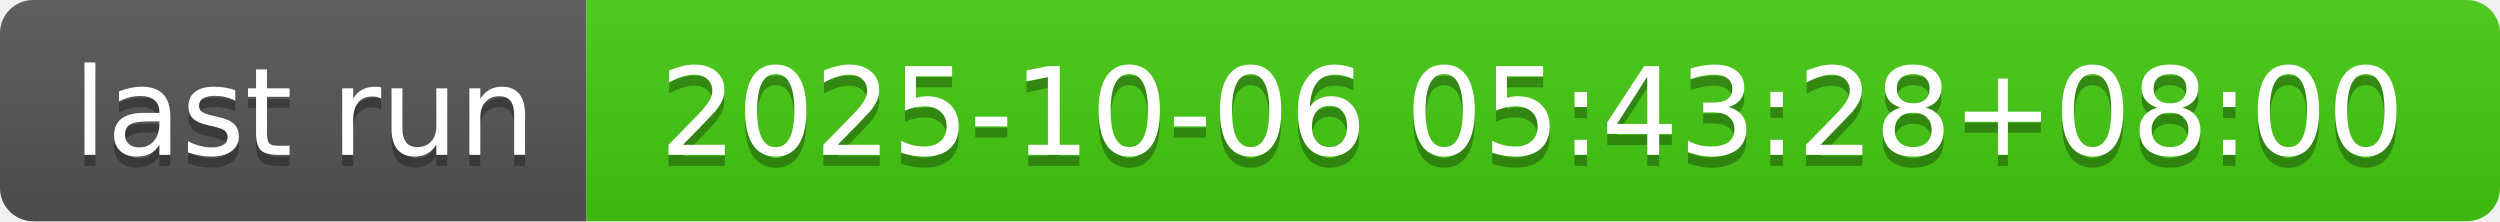
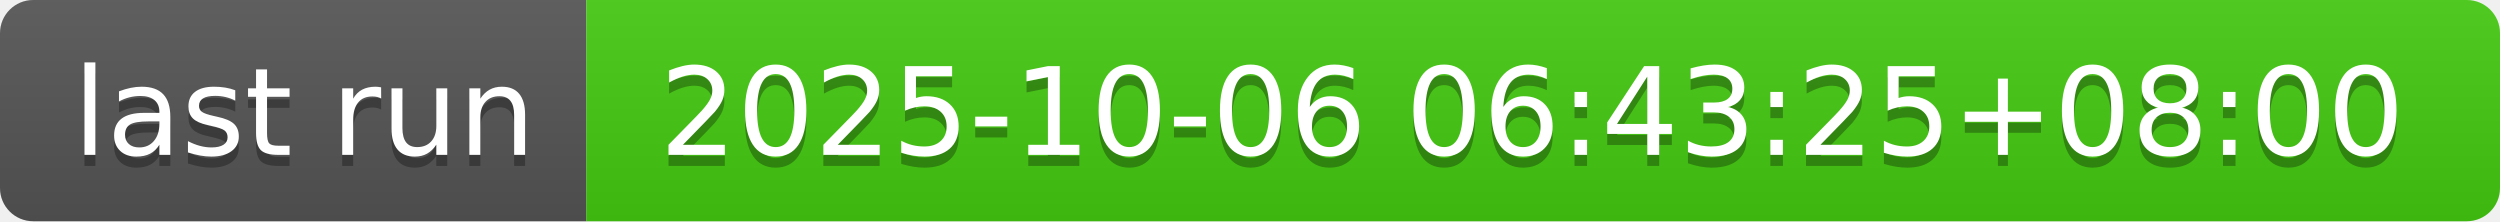
- <svg xmlns="http://www.w3.org/2000/svg" width="226" height="20" role="img" aria-label="last run: 2025-10-06 05:43:28+08:00">
+ <svg xmlns="http://www.w3.org/2000/svg" width="226" height="20" role="img" aria-label="last run: 2025-10-06 06:43:25+08:00">
  <linearGradient id="s" x2="0" y2="100%">
    <stop offset="0" stop-color="#bbb" stop-opacity=".1" />
    <stop offset="1" stop-opacity=".1" />
  </linearGradient>
  <clipPath id="r">
    <rect width="226" height="20" rx="3" fill="#fff" />
  </clipPath>
  <g clip-path="url(#r)">
    <rect width="53" height="20" fill="#555" />
    <rect x="53" width="173" height="20" fill="#4c1" />
    <rect width="226" height="20" fill="url(#s)" />
  </g>
  <g fill="#fff" text-anchor="middle" font-family="Verdana,Geneva,DejaVu Sans,sans-serif" text-rendering="geometricPrecision" font-size="110">
    <text aria-hidden="true" x="275" y="150" fill="#010101" fill-opacity=".3" transform="scale(.1)" textLength="430">last run</text>
    <text x="275" y="140" transform="scale(.1)" fill="#fff" textLength="430">last run</text>
-     <text aria-hidden="true" x="1385" y="150" fill="#010101" fill-opacity=".3" transform="scale(.1)" textLength="1630">2025-10-06 05:43:28+08:00</text>
-     <text x="1385" y="140" transform="scale(.1)" fill="#fff" textLength="1630">2025-10-06 05:43:28+08:00</text>
+     <text aria-hidden="true" x="1385" y="150" fill="#010101" fill-opacity=".3" transform="scale(.1)" textLength="1630">2025-10-06 06:43:25+08:00</text>
+     <text x="1385" y="140" transform="scale(.1)" fill="#fff" textLength="1630">2025-10-06 06:43:25+08:00</text>
  </g>
</svg>
